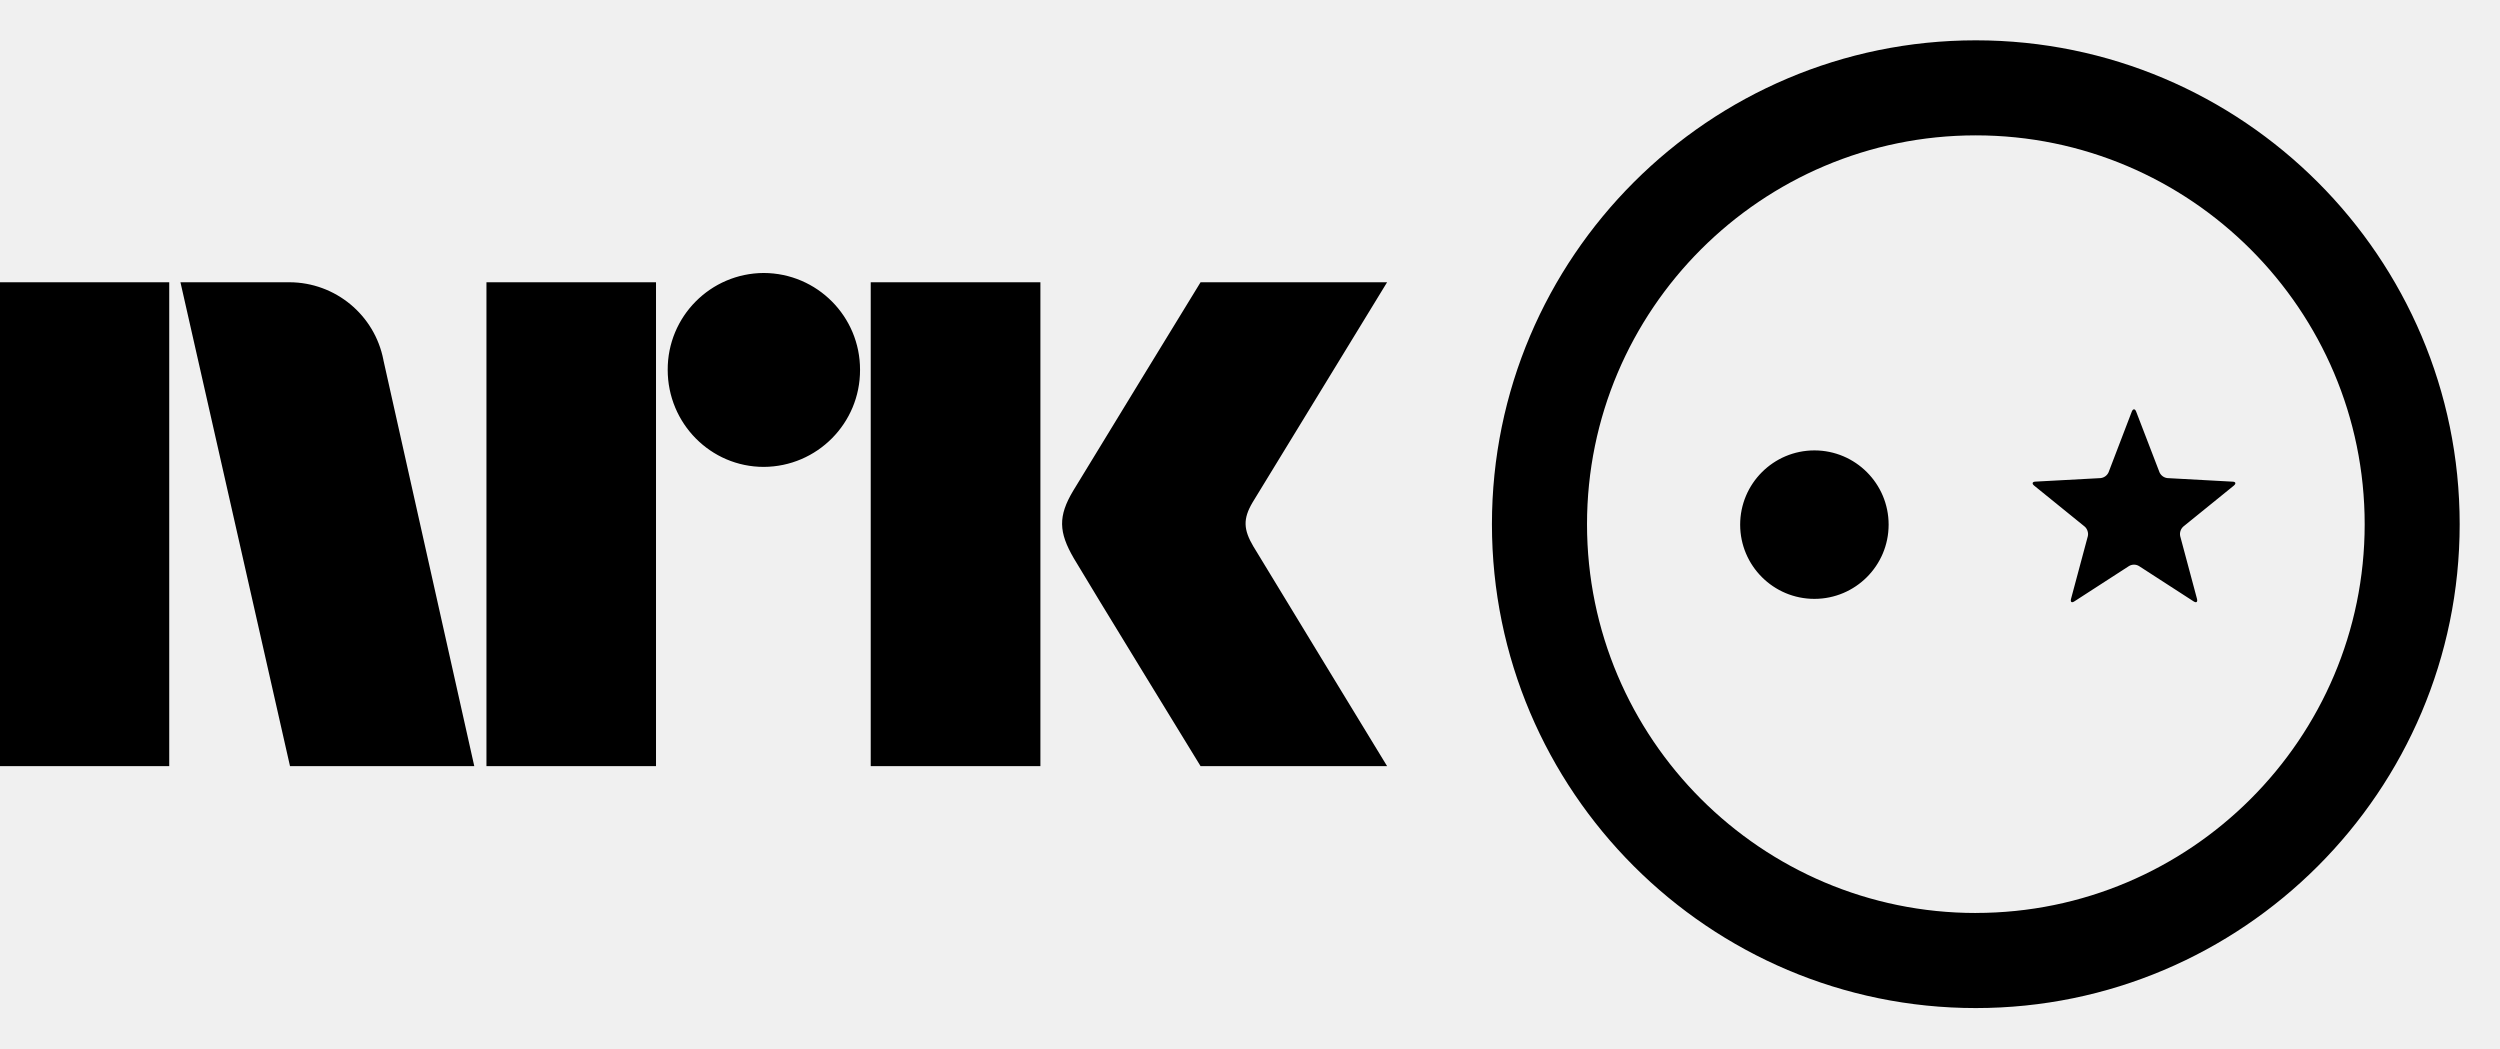
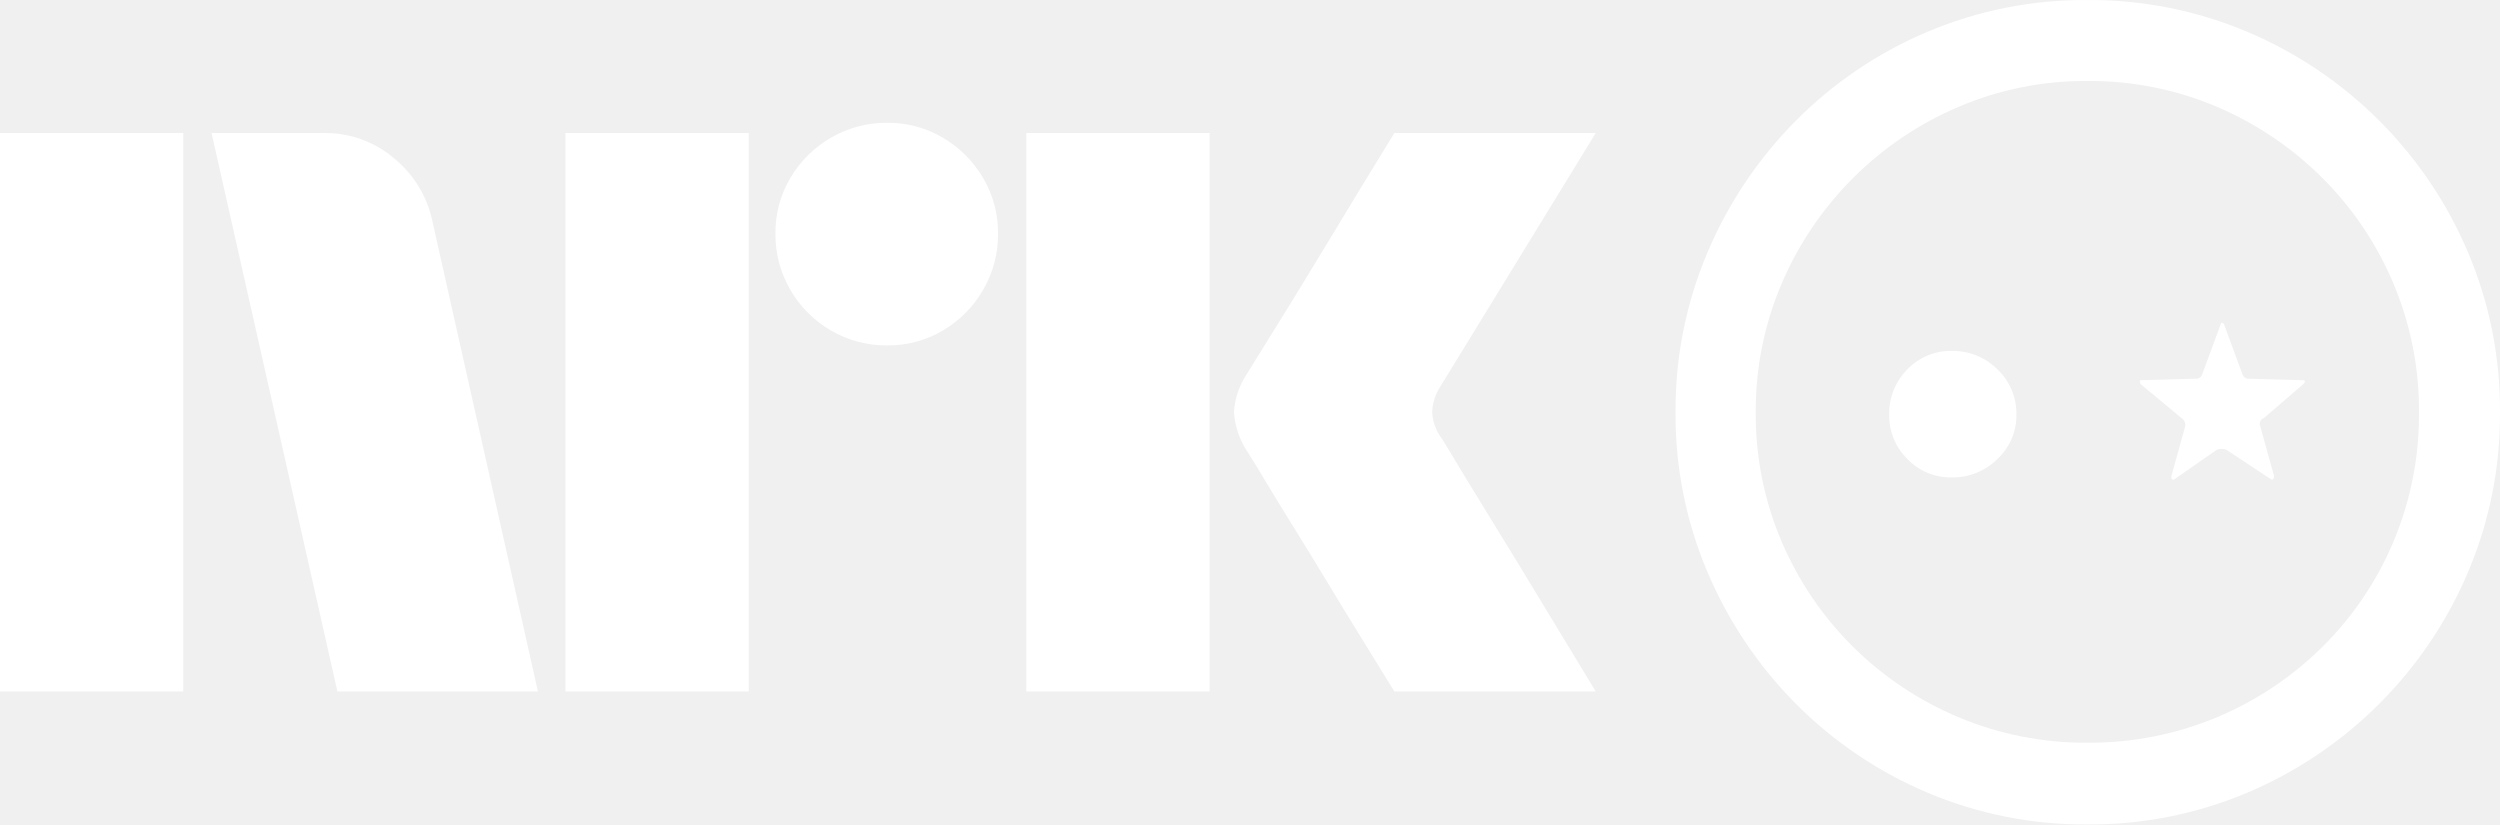
- <svg xmlns="http://www.w3.org/2000/svg" style="width:6.2em;height:2.6em" viewBox="0 0 62 26">
-   <path fill="currentColor" d="M44.998 11.17a1.843 1.843 0 0 0-1.842 1.842 1.841 1.841 0 1 0 1.842-1.842zm8.758.687a.244.244 0 0 1-.2-.143l-.58-1.508c-.028-.073-.077-.073-.107 0l-.577 1.508a.246.246 0 0 1-.2.143l-1.61.087c-.082.002-.097.05-.033.101l1.25 1.013c.065.053.1.159.079.24l-.416 1.552c-.022.082.017.108.084.063l1.353-.875a.24.24 0 0 1 .248 0l1.353.875c.068.045.106.02.085-.063l-.416-1.553a.252.252 0 0 1 .078-.239l1.25-1.013c.064-.052.05-.1-.032-.1l-1.609-.088zM49 1C42.385 1 37 6.382 37 13s5.385 12 12 12c6.616 0 12-5.382 12-12S55.616 1 49 1zm0 21.642c-5.317 0-9.642-4.326-9.642-9.641 0-5.319 4.325-9.644 9.642-9.644 5.318 0 9.644 4.325 9.644 9.644 0 5.315-4.326 9.64-9.644 9.64zM31.088 13.56c-.252-.427-.266-.69-.024-1.101L34.4 7h-4.626s-2.78 4.542-3.16 5.173c-.376.63-.36 1.023.015 1.67.38.647 3.145 5.157 3.145 5.157h4.626s-3.275-5.374-3.311-5.44M21.594 19h4.208V7h-4.208zM18.94 6.77a2.392 2.392 0 0 0-2.381 2.403c0 1.327 1.065 2.406 2.382 2.406a2.399 2.399 0 0 0 2.388-2.406 2.396 2.396 0 0 0-2.388-2.403M12.064 19h4.205V7h-4.205zM0 19h4.197V7H0zM9.509 8.928A2.381 2.381 0 0 0 7.179 7H4.475l2.717 12h4.57L9.508 8.928z" />
+ <svg xmlns="http://www.w3.org/2000/svg" viewBox="0 0 188 62">
+   <path fill="#fff" d="M0 52V10.004h13.78V52H0Zm32.528-35.312L40.453 52h-15.08l-9.464-41.996h8.459a7.965 7.965 0 0 1 5.293 1.922 8.31 8.31 0 0 1 2.867 4.762ZM42.523 52V10.004h13.78V52h-13.78Zm24.189-26.026a8.213 8.213 0 0 1-4.228-1.124 8.336 8.336 0 0 1-3.046-3.046 8.206 8.206 0 0 1-1.125-4.229 8.056 8.056 0 0 1 1.125-4.2 8.437 8.437 0 0 1 3.046-3.016 8.232 8.232 0 0 1 4.228-1.124 8.083 8.083 0 0 1 4.199 1.124 8.504 8.504 0 0 1 3.016 3.017 8.075 8.075 0 0 1 1.125 4.2 8.226 8.226 0 0 1-1.125 4.228 8.4 8.4 0 0 1-3.016 3.046 8.059 8.059 0 0 1-4.201 1.124h.002ZM77.18 52V10.004h13.781V52H77.181Zm31.227-19.046c.039.04.334.524.887 1.449.553.925 1.272 2.108 2.159 3.549a1143.28 1143.28 0 0 1 5.589 9.168A854.89 854.89 0 0 0 120 52h-15.141c-.947-1.538-1.804-2.928-2.573-4.17a382.214 382.214 0 0 1-2.453-4.022 351.934 351.934 0 0 0-2.574-4.2 213.445 213.445 0 0 1-2.188-3.578 62.753 62.753 0 0 0-1.272-2.07 6.119 6.119 0 0 1-1.005-2.958 5.744 5.744 0 0 1 .946-2.84c.236-.394.67-1.095 1.3-2.1.632-1.006 1.371-2.198 2.219-3.579a636.03 636.03 0 0 0 2.574-4.229c.869-1.439 1.686-2.79 2.453-4.052.77-1.26 1.628-2.66 2.573-4.2H120l-11.711 19.106a3.773 3.773 0 0 0-.592 1.894c.039.706.286 1.385.709 1.952h.002ZM169.034 2.408a31.211 31.211 0 0 1 9.888 6.67 31.193 31.193 0 0 1 6.669 9.888 30.326 30.326 0 0 1 2.408 12.062 30.179 30.179 0 0 1-2.408 12.006 31.216 31.216 0 0 1-6.669 9.889 31.221 31.221 0 0 1-9.888 6.67 30.362 30.362 0 0 1-12.063 2.406 30.35 30.35 0 0 1-12.063-2.407 30.878 30.878 0 0 1-9.86-6.67 31.439 31.439 0 0 1-6.639-9.888 30.178 30.178 0 0 1-2.408-12.006 30.308 30.308 0 0 1 2.408-12.062 31.415 31.415 0 0 1 6.639-9.889 30.868 30.868 0 0 1 9.86-6.67A30.337 30.337 0 0 1 156.971.002c4.143-.03 8.249.79 12.063 2.407Zm-2.32 51.53a24.99 24.99 0 0 0 7.945-5.308 24.425 24.425 0 0 0 5.336-7.916 24.604 24.604 0 0 0 1.914-9.686 24.6 24.6 0 0 0-1.914-9.685 24.768 24.768 0 0 0-5.336-7.945 25.18 25.18 0 0 0-7.945-5.366 24.44 24.44 0 0 0-9.743-1.942 24.29 24.29 0 0 0-9.685 1.942 25.19 25.19 0 0 0-13.312 13.31 24.287 24.287 0 0 0-1.942 9.686 24.29 24.29 0 0 0 1.942 9.686 24.838 24.838 0 0 0 5.365 7.916 24.993 24.993 0 0 0 7.947 5.308 24.588 24.588 0 0 0 9.685 1.913 24.74 24.74 0 0 0 9.743-1.913Zm-23.286-19.43a4.561 4.561 0 0 1-1.362-3.305 4.701 4.701 0 0 1 1.362-3.422 4.489 4.489 0 0 1 3.335-1.392 4.747 4.747 0 0 1 3.45 1.392 4.596 4.596 0 0 1 1.422 3.422 4.466 4.466 0 0 1-1.422 3.306 4.738 4.738 0 0 1-3.45 1.392 4.49 4.49 0 0 1-3.335-1.392Zm23.575-10.149c.039-.117.117-.117.233 0l1.392 3.77a.456.456 0 0 0 .464.35l4.117.114c.077 0 .116.03.116.088a.316.316 0 0 1-.116.203l-2.958 2.552a.447.447 0 0 0-.272.226.453.453 0 0 0-.018.354l1.045 3.77c0 .193-.059.29-.175.29l-3.422-2.262c-.224-.08-.47-.08-.695 0l-3.248 2.262c-.155 0-.213-.097-.173-.29l1.044-3.77a.63.63 0 0 0-.29-.58l-3.073-2.552a.453.453 0 0 1-.058-.203c0-.058.018-.088.058-.088l4.117-.115a.489.489 0 0 0 .522-.349l1.39-3.77Z" />
</svg>
